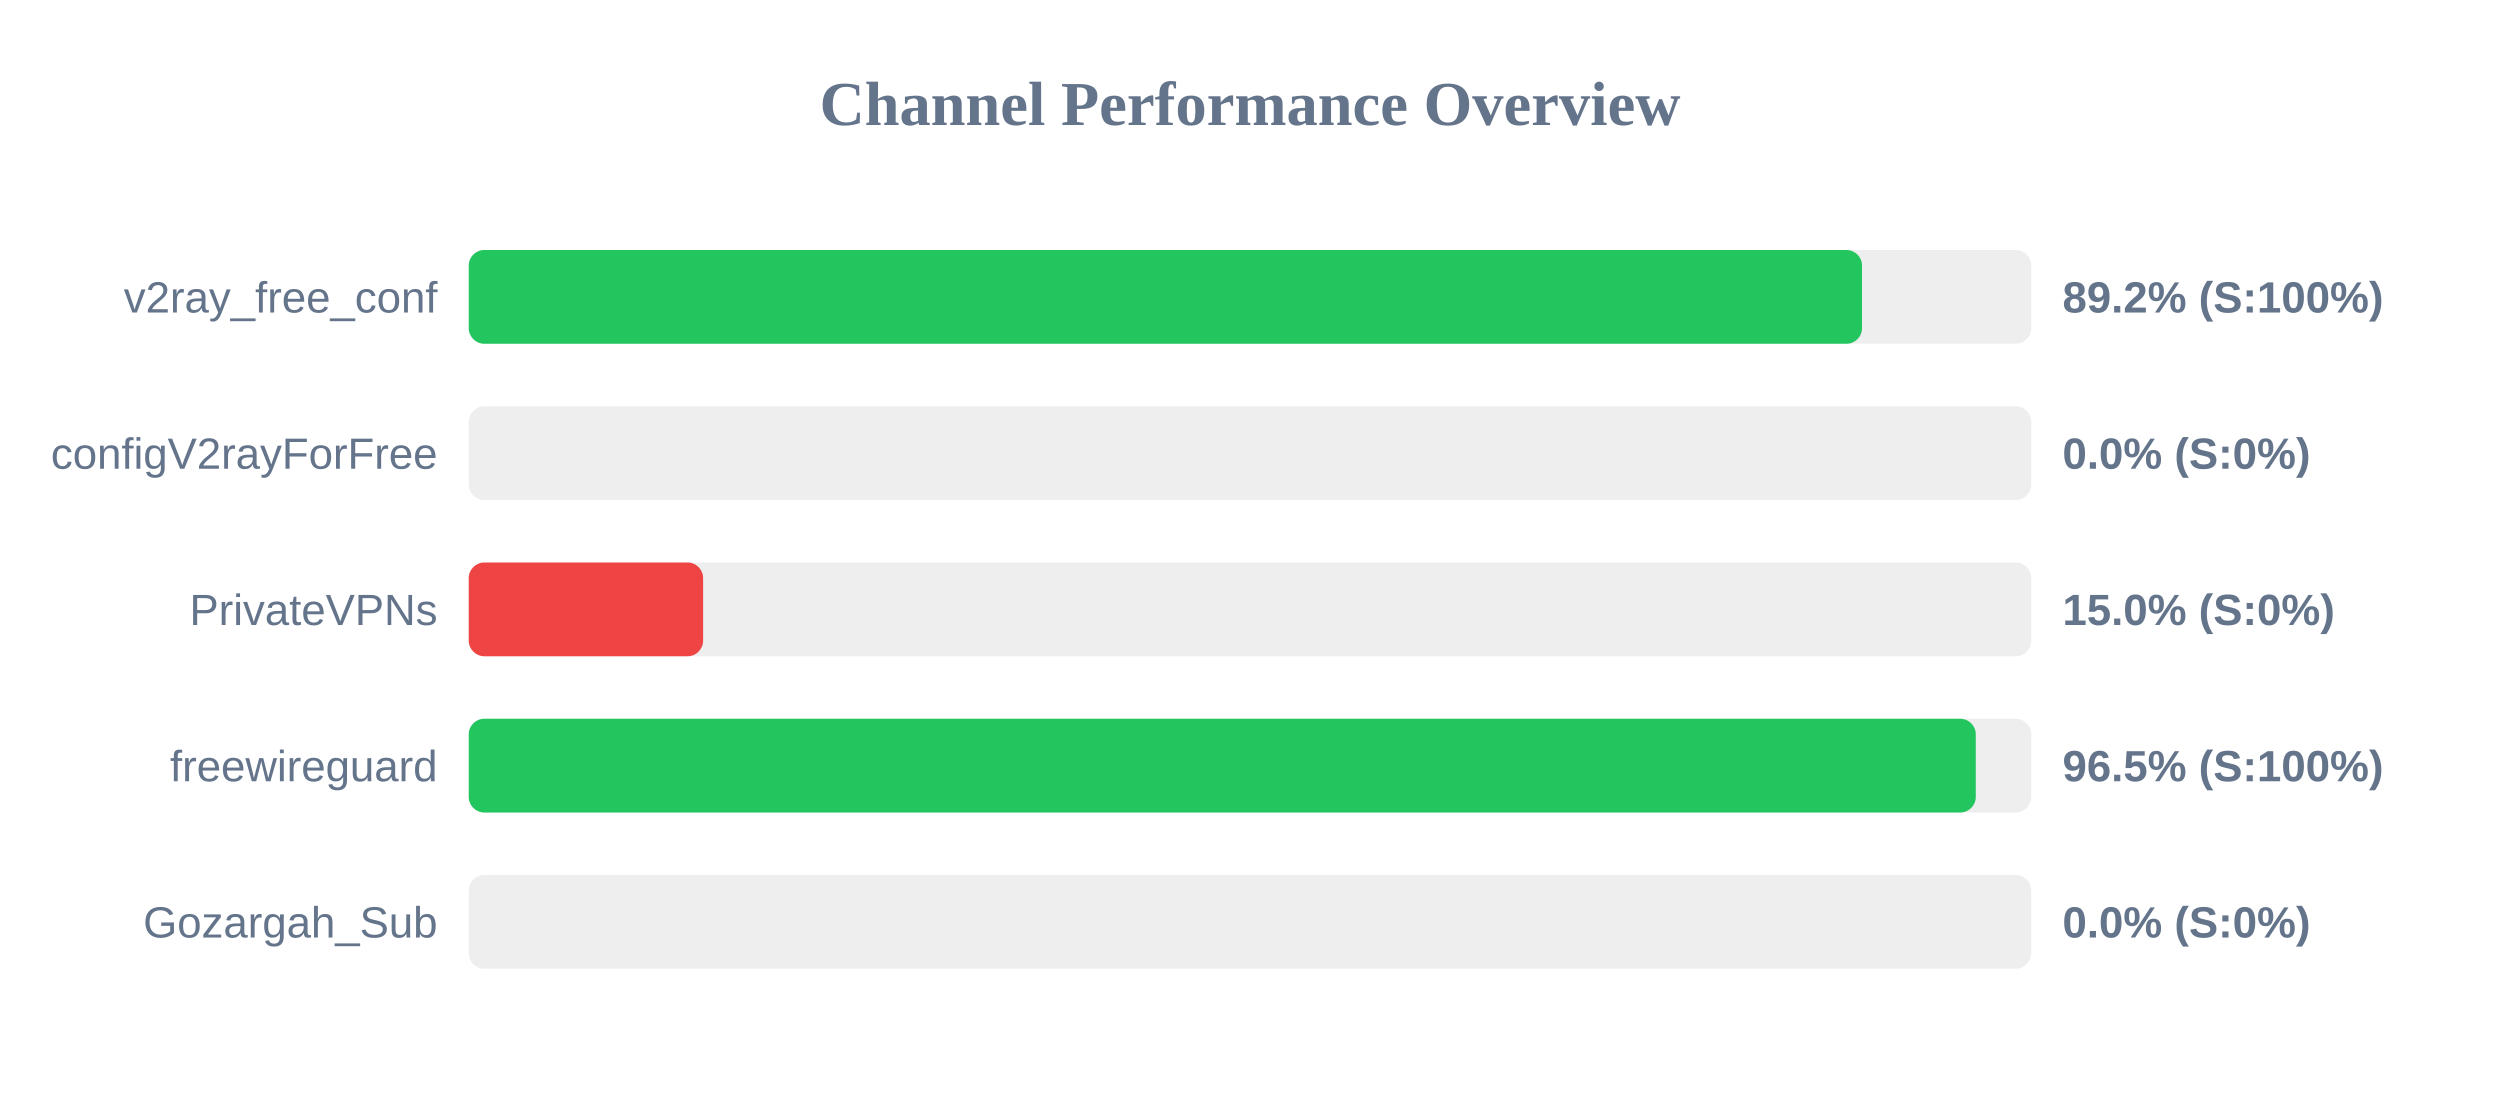
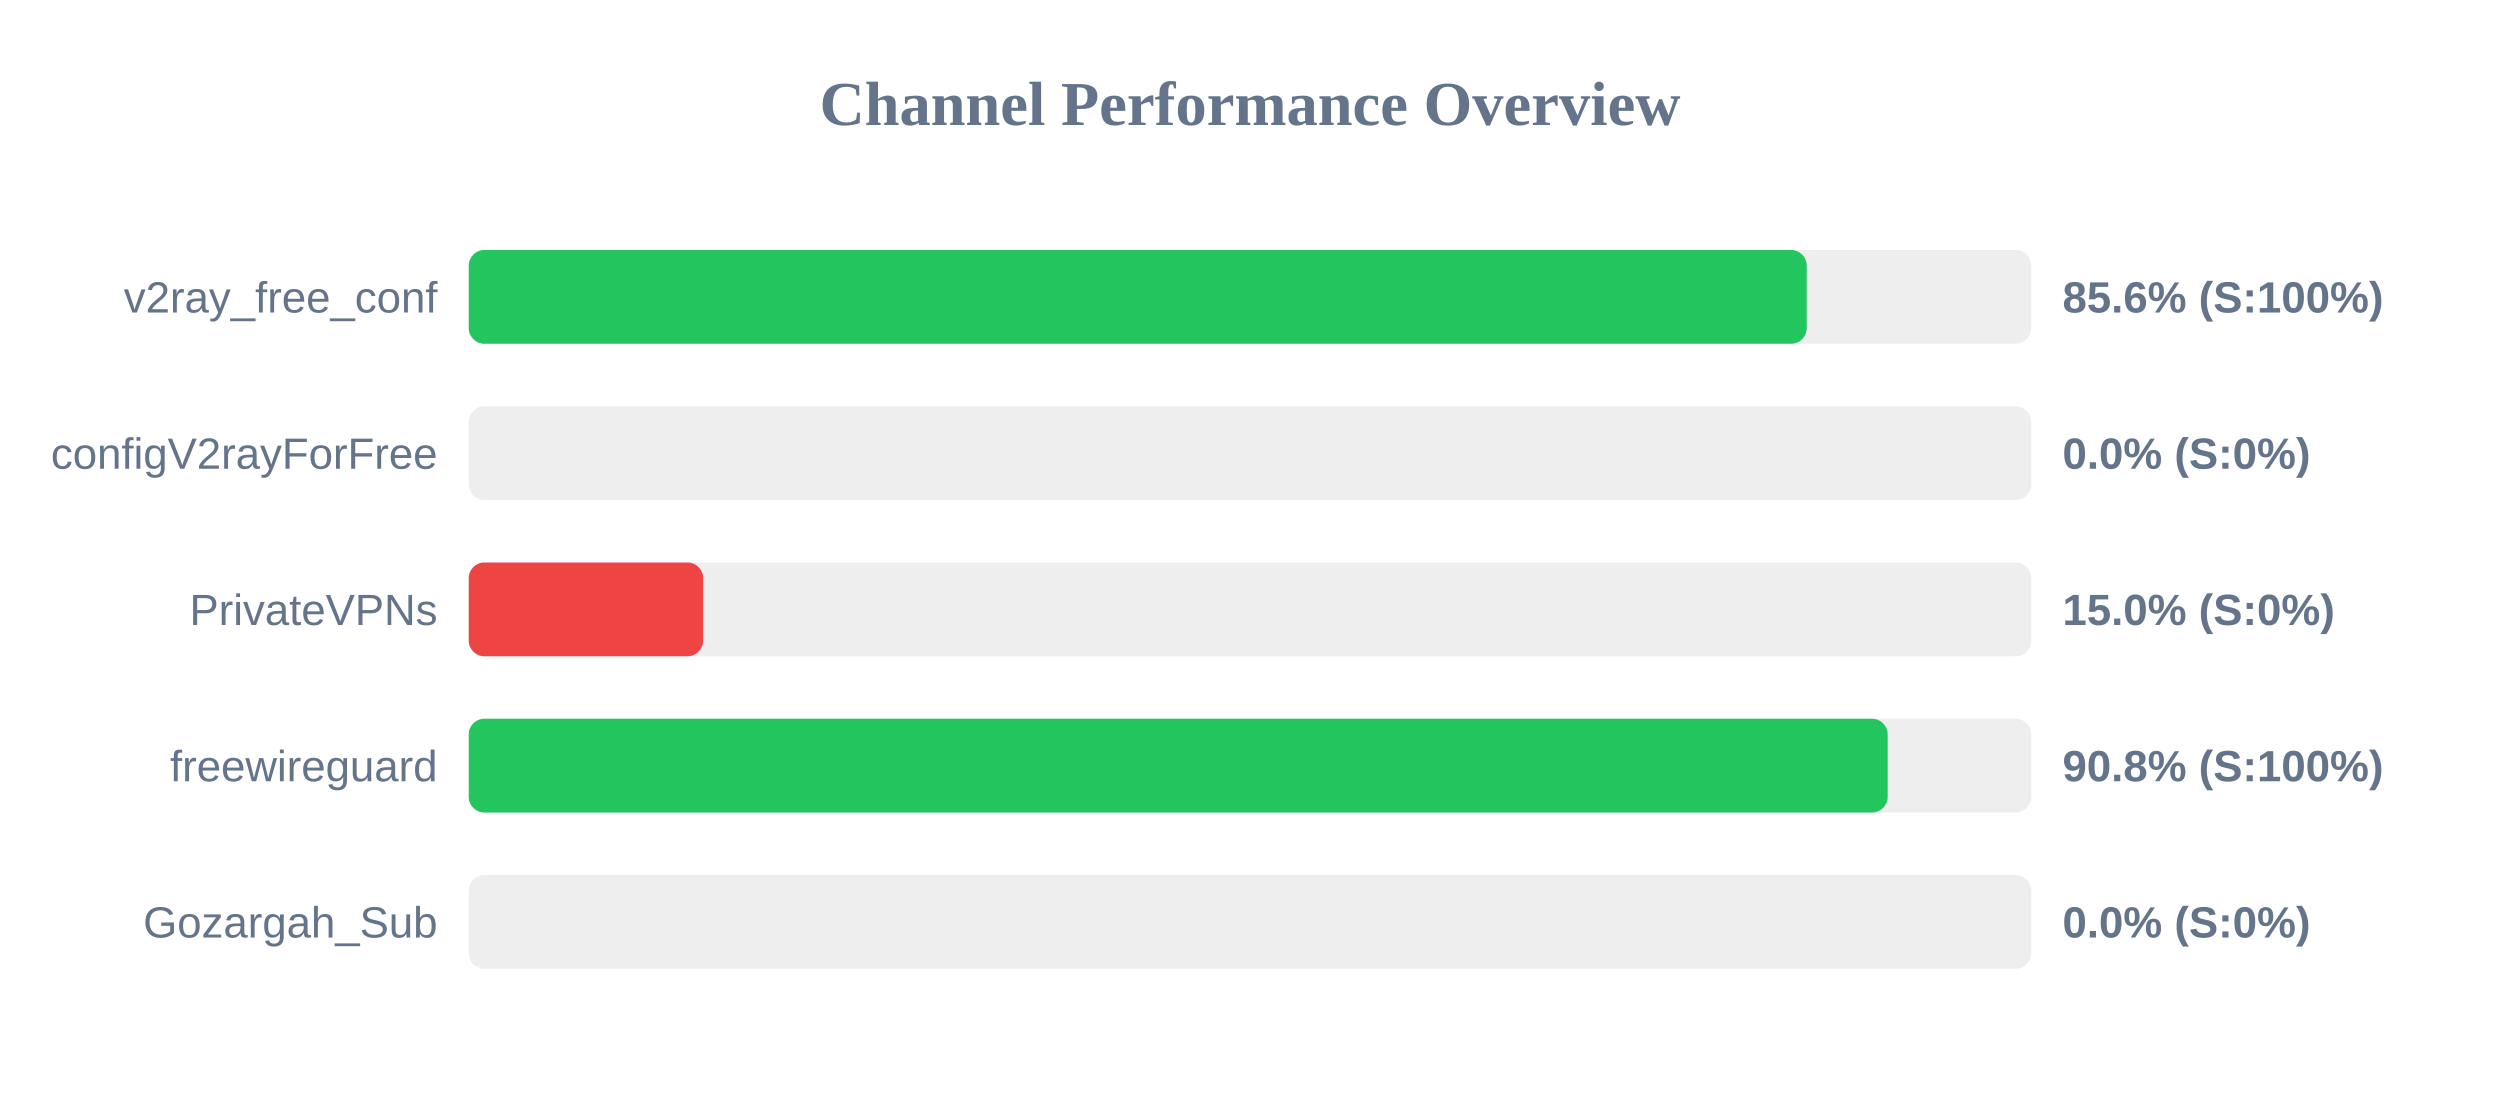
<svg xmlns="http://www.w3.org/2000/svg" width="800" height="350" version="1.1">
  <style>
        .row { font: 14px Arial; fill: #64748b; }
        .score { font: bold 14px Arial; fill: #64748b; }
    </style>
  <text x="400" y="40" text-anchor="middle" font-size="20px" font-weight="bold" fill="#64748b">Channel Performance Overview</text>
  <rect x="150" y="80" width="500" height="30" fill="#eee" rx="5" />
-   <rect x="150" y="80" width="445.85" height="30" fill="#22c55e" rx="5" />
+   <rect x="150" y="80" width="428.15" height="30" fill="#22c55e" rx="5" />
  <text x="140" y="100" text-anchor="end" class="row">v2ray_free_conf</text>
-   <text x="660" y="100" text-anchor="start" class="score">89.2% (S:100%)</text>
+   <text x="660" y="100" text-anchor="start" class="score">85.6% (S:100%)</text>
  <rect x="150" y="130" width="500" height="30" fill="#eee" rx="5" />
  <rect x="150" y="130" width="0.0" height="30" fill="#ef4444" rx="5" />
  <text x="140" y="150" text-anchor="end" class="row">configV2rayForFree</text>
  <text x="660" y="150" text-anchor="start" class="score">0.0% (S:0%)</text>
  <rect x="150" y="180" width="500" height="30" fill="#eee" rx="5" />
  <rect x="150" y="180" width="75.0" height="30" fill="#ef4444" rx="5" />
  <text x="140" y="200" text-anchor="end" class="row">PrivateVPNs</text>
  <text x="660" y="200" text-anchor="start" class="score">15.0% (S:0%)</text>
  <rect x="150" y="230" width="500" height="30" fill="#eee" rx="5" />
-   <rect x="150" y="230" width="482.25" height="30" fill="#22c55e" rx="5" />
+   <rect x="150" y="230" width="454.05" height="30" fill="#22c55e" rx="5" />
  <text x="140" y="250" text-anchor="end" class="row">freewireguard</text>
-   <text x="660" y="250" text-anchor="start" class="score">96.5% (S:100%)</text>
+   <text x="660" y="250" text-anchor="start" class="score">90.8% (S:100%)</text>
  <rect x="150" y="280" width="500" height="30" fill="#eee" rx="5" />
  <rect x="150" y="280" width="0.0" height="30" fill="#ef4444" rx="5" />
  <text x="140" y="300" text-anchor="end" class="row">Gozargah_Sub</text>
  <text x="660" y="300" text-anchor="start" class="score">0.0% (S:0%)</text>
</svg>
